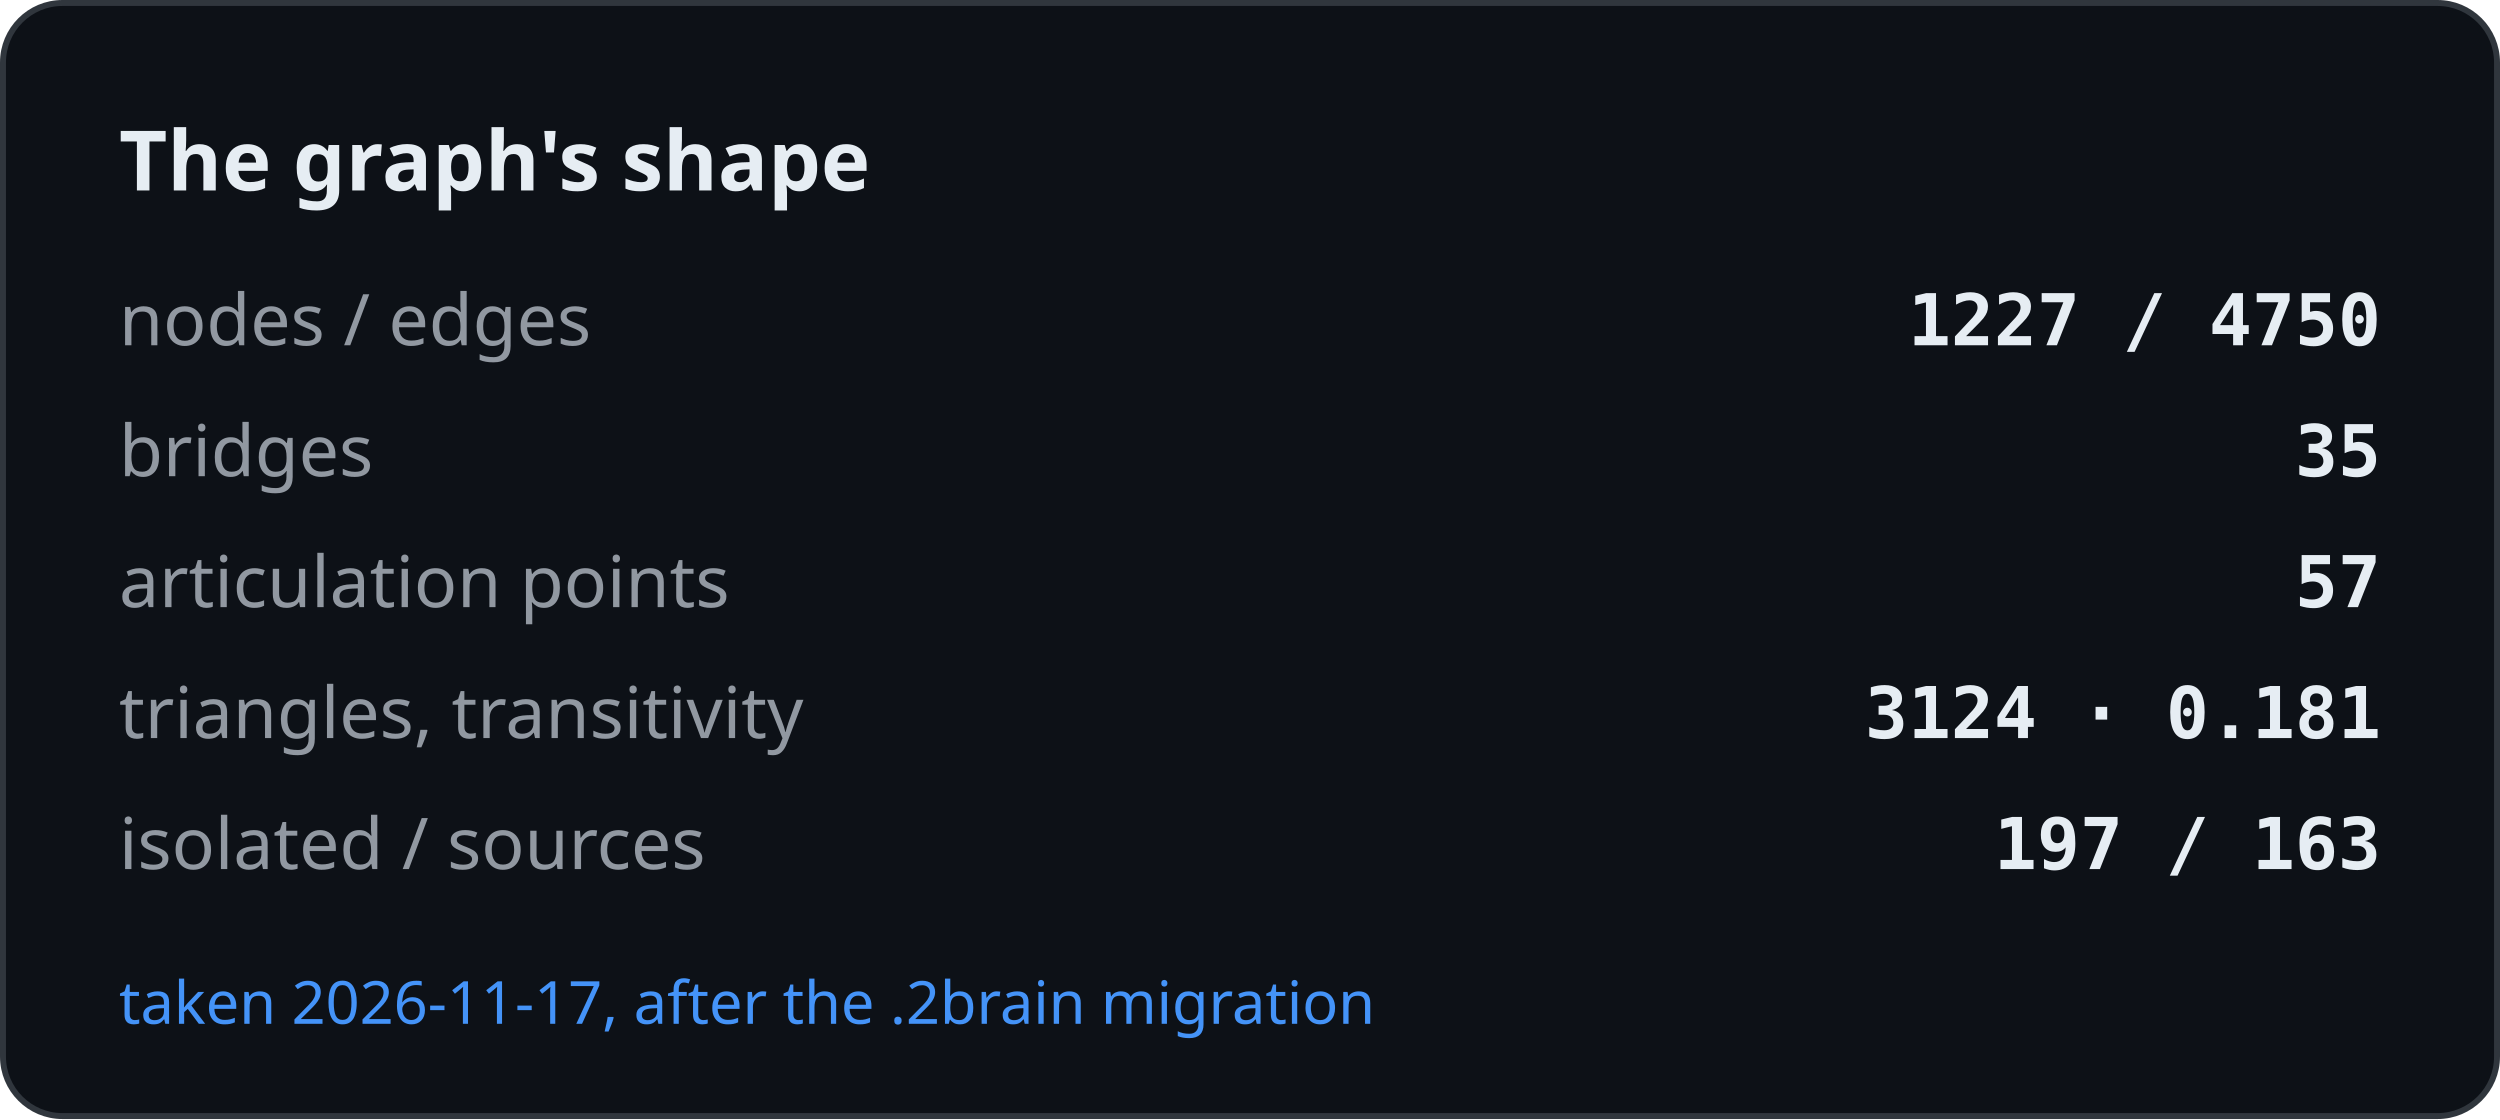
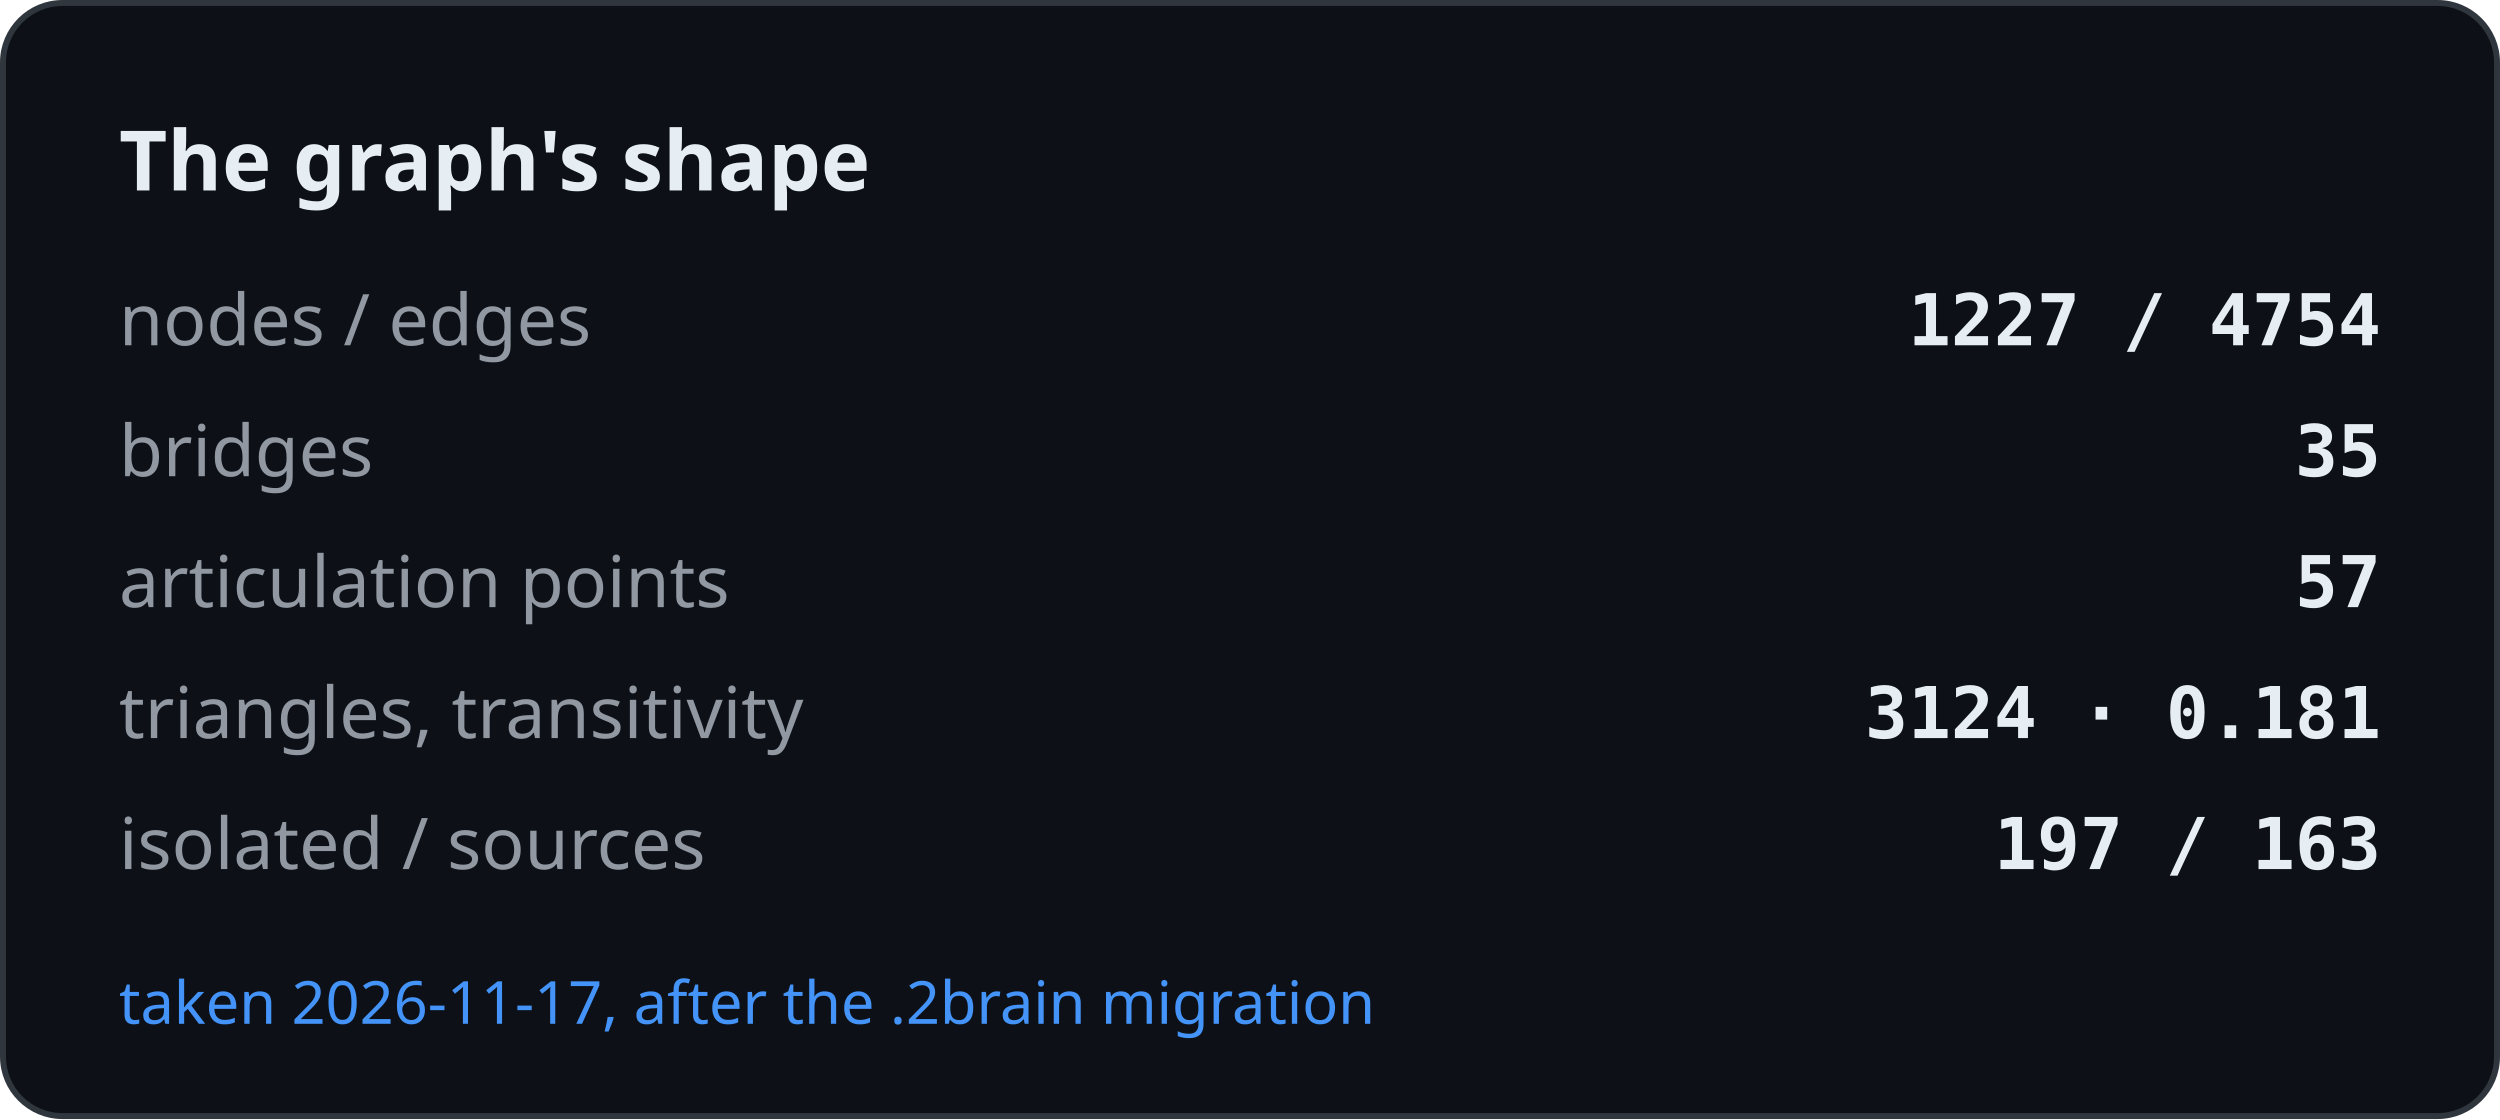
<svg xmlns="http://www.w3.org/2000/svg" width="420" height="188" viewBox="0 0 420 188" role="img" aria-label="The graph's shape">
  <rect x="0.5" y="0.5" width="419" height="187" rx="10" fill="#0d1117" stroke="#30363d" />
  <text x="20" y="32" font-family="-apple-system, BlinkMacSystemFont, Segoe UI, Noto Sans, Helvetica, Arial, sans-serif" font-size="14" font-weight="600" fill="#e6edf3">The graph's shape</text>
  <text x="20" y="58" font-family="-apple-system, BlinkMacSystemFont, Segoe UI, Noto Sans, Helvetica, Arial, sans-serif" font-size="12" fill="#9198a1">nodes / edges</text>
-   <text x="400" y="58" text-anchor="end" font-family="ui-monospace, SFMono-Regular, SF Mono, Menlo, Consolas, monospace" font-size="12" font-weight="600" fill="#e6edf3">1227 / 4750</text>
+   <text x="400" y="58" text-anchor="end" font-family="ui-monospace, SFMono-Regular, SF Mono, Menlo, Consolas, monospace" font-size="12" font-weight="600" fill="#e6edf3">1227 / 4754</text>
  <text x="20" y="80" font-family="-apple-system, BlinkMacSystemFont, Segoe UI, Noto Sans, Helvetica, Arial, sans-serif" font-size="12" fill="#9198a1">bridges</text>
  <text x="400" y="80" text-anchor="end" font-family="ui-monospace, SFMono-Regular, SF Mono, Menlo, Consolas, monospace" font-size="12" font-weight="600" fill="#e6edf3">35</text>
  <text x="20" y="102" font-family="-apple-system, BlinkMacSystemFont, Segoe UI, Noto Sans, Helvetica, Arial, sans-serif" font-size="12" fill="#9198a1">articulation points</text>
  <text x="400" y="102" text-anchor="end" font-family="ui-monospace, SFMono-Regular, SF Mono, Menlo, Consolas, monospace" font-size="12" font-weight="600" fill="#e6edf3">57</text>
  <text x="20" y="124" font-family="-apple-system, BlinkMacSystemFont, Segoe UI, Noto Sans, Helvetica, Arial, sans-serif" font-size="12" fill="#9198a1">triangles, transitivity</text>
  <text x="400" y="124" text-anchor="end" font-family="ui-monospace, SFMono-Regular, SF Mono, Menlo, Consolas, monospace" font-size="12" font-weight="600" fill="#e6edf3">3124 · 0.181</text>
  <text x="20" y="146" font-family="-apple-system, BlinkMacSystemFont, Segoe UI, Noto Sans, Helvetica, Arial, sans-serif" font-size="12" fill="#9198a1">isolated / sources</text>
  <text x="400" y="146" text-anchor="end" font-family="ui-monospace, SFMono-Regular, SF Mono, Menlo, Consolas, monospace" font-size="12" font-weight="600" fill="#e6edf3">197 / 163</text>
  <text x="20" y="172" font-family="-apple-system, BlinkMacSystemFont, Segoe UI, Noto Sans, Helvetica, Arial, sans-serif" font-size="10" fill="#4493f8">taken 2026-11-17, after the .2brain migration</text>
</svg>
